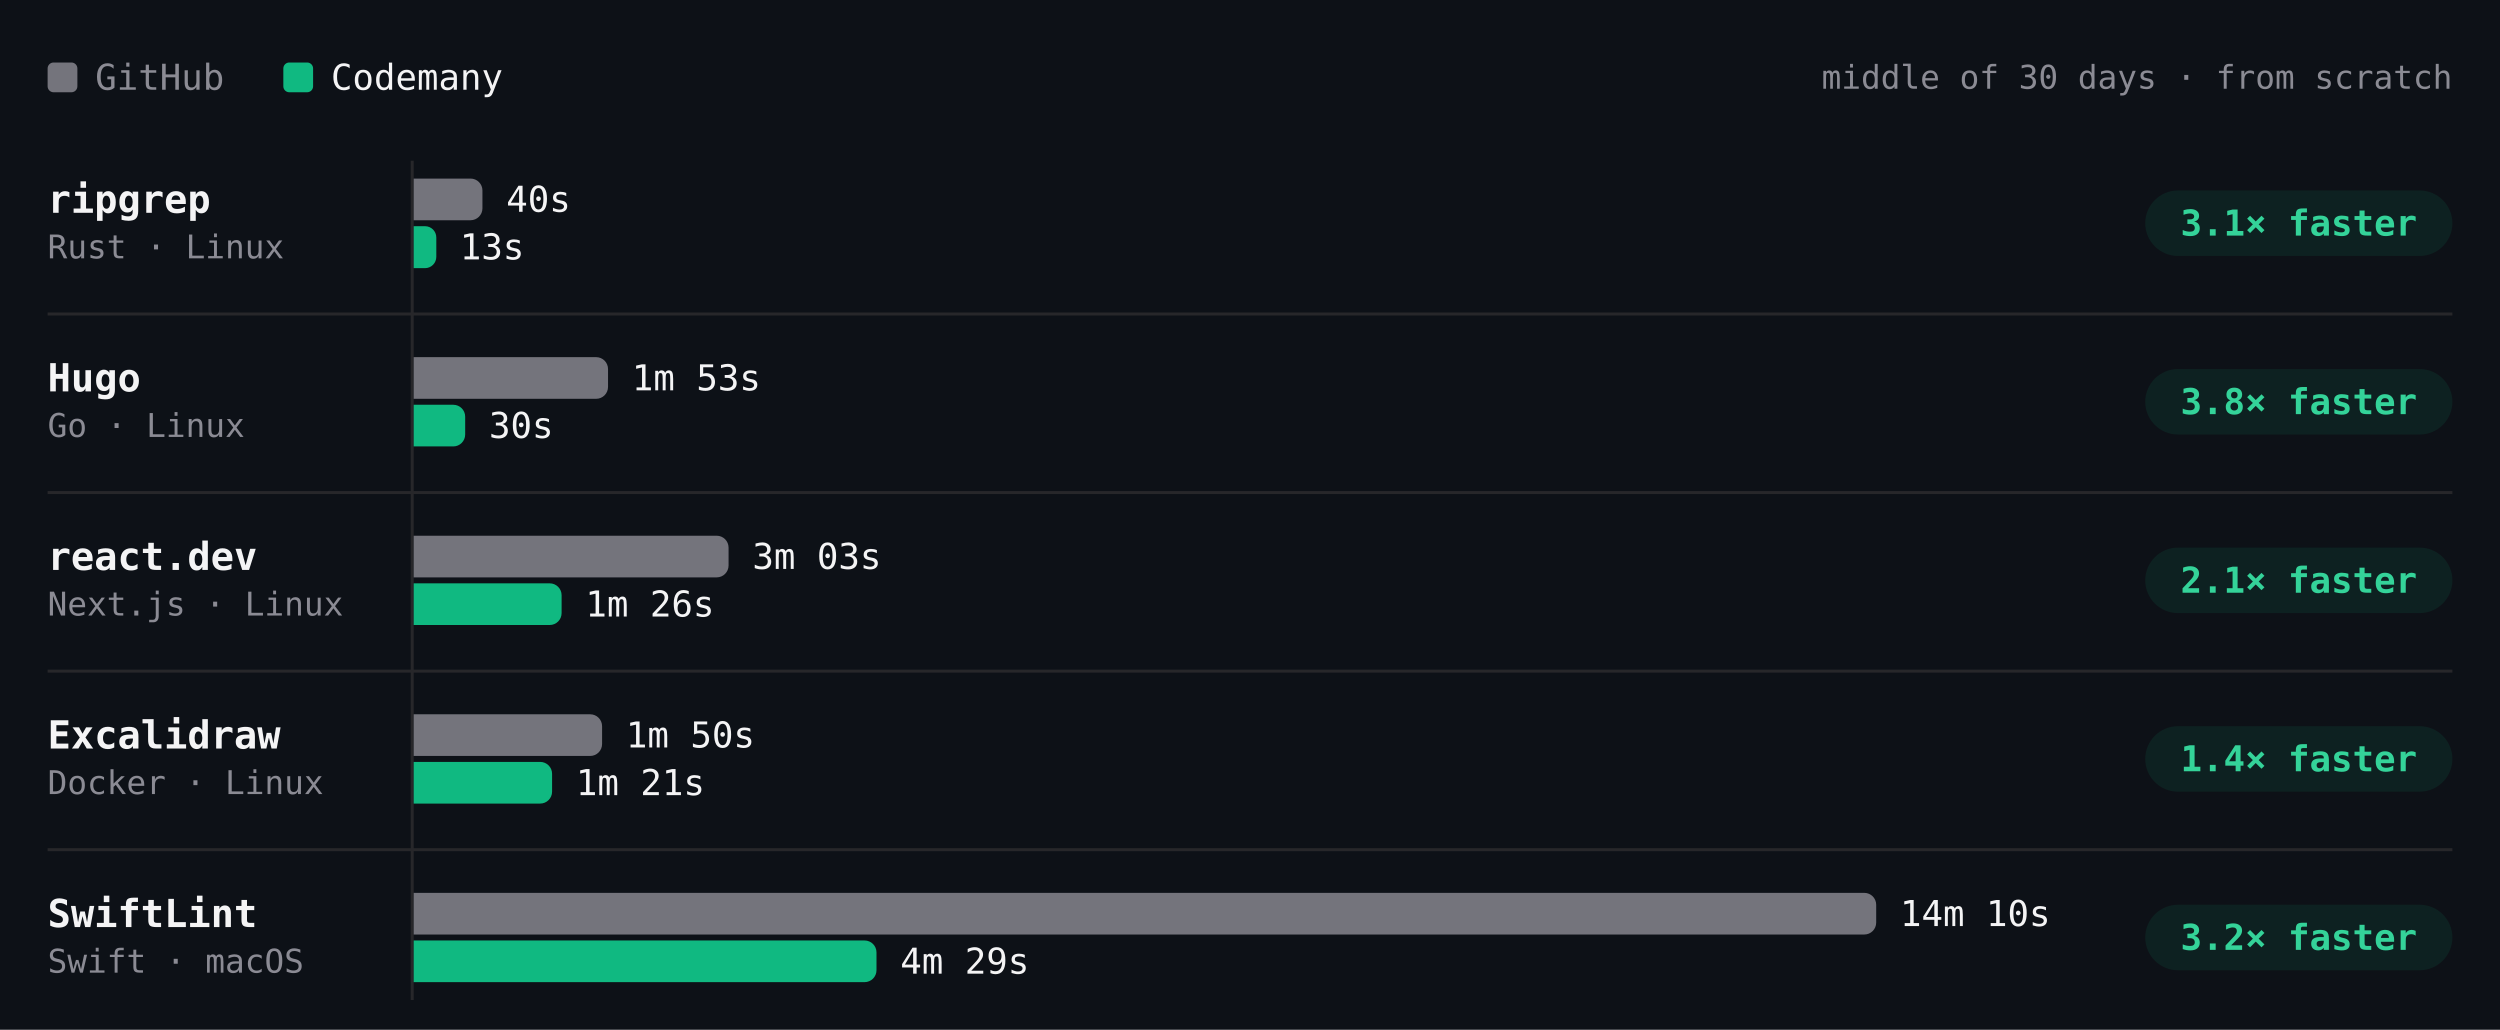
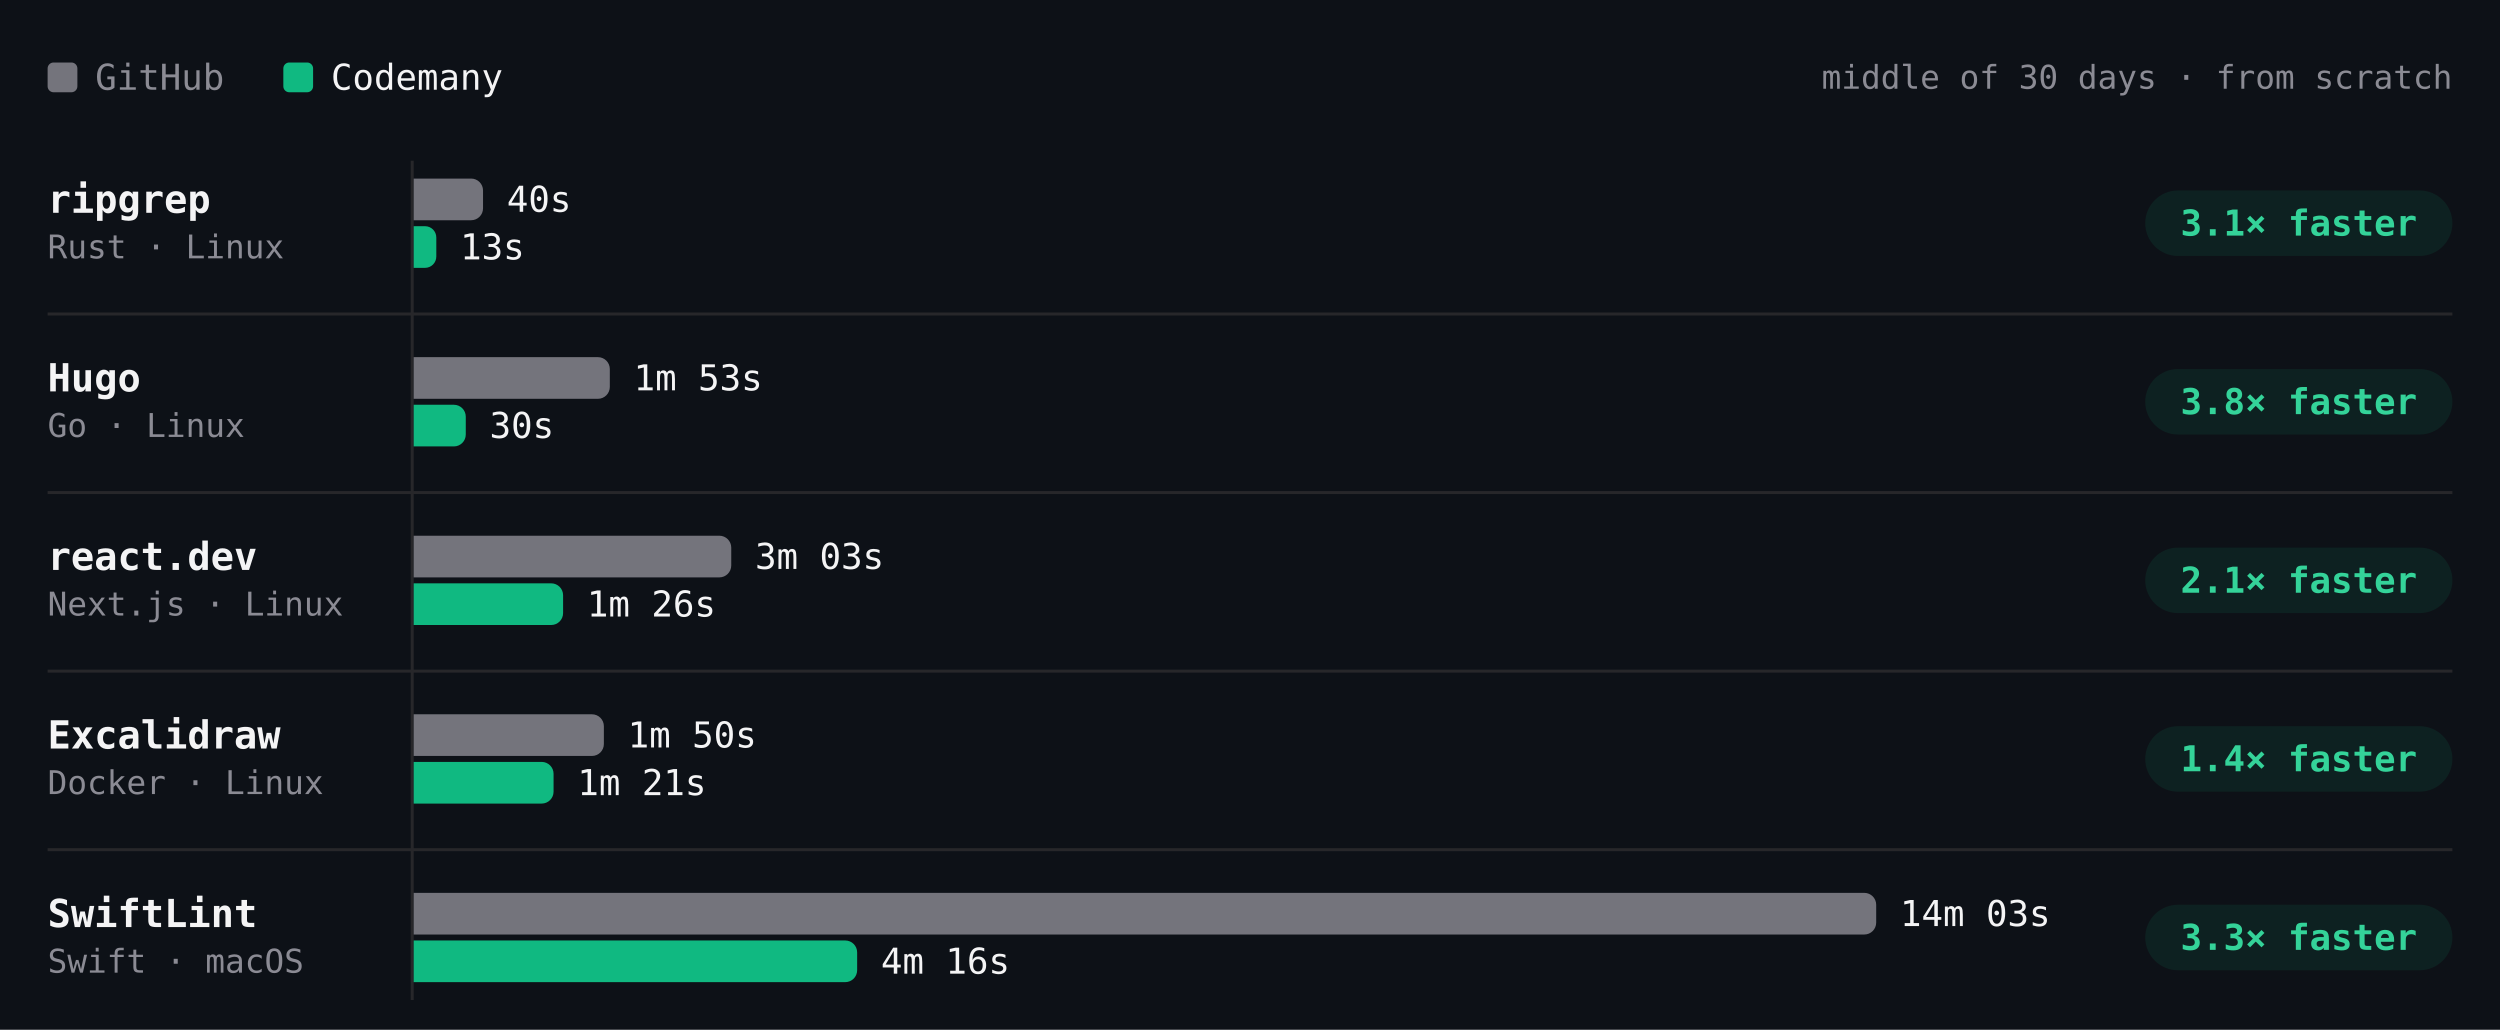
- <svg xmlns="http://www.w3.org/2000/svg" viewBox="0 0 840 346" width="840" height="346" role="img" aria-label="Build time per project, middle of 30 days · from scratch. ripgrep: GitHub 40s, Codemany 13s, 3.1× faster; Hugo: GitHub 1m 53s, Codemany 30s, 3.8× faster; react.dev: GitHub 3m 03s, Codemany 1m 26s, 2.1× faster; Excalidraw: GitHub 1m 50s, Codemany 1m 21s, 1.4× faster; SwiftLint: GitHub 14m 10s, Codemany 4m 29s, 3.2× faster." font-family="'JetBrains Mono', ui-monospace, SFMono-Regular, Menlo, monospace" style="max-width:100%;height:auto;font-variant-numeric:tabular-nums">
+ <svg xmlns="http://www.w3.org/2000/svg" viewBox="0 0 840 346" width="840" height="346" role="img" aria-label="Build time per project, middle of 30 days · from scratch. ripgrep: GitHub 40s, Codemany 13s, 3.1× faster; Hugo: GitHub 1m 53s, Codemany 30s, 3.8× faster; react.dev: GitHub 3m 03s, Codemany 1m 26s, 2.1× faster; Excalidraw: GitHub 1m 50s, Codemany 1m 21s, 1.4× faster; SwiftLint: GitHub 14m 03s, Codemany 4m 16s, 3.3× faster." font-family="'JetBrains Mono', ui-monospace, SFMono-Regular, Menlo, monospace" style="max-width:100%;height:auto;font-variant-numeric:tabular-nums">
  <rect width="840" height="346" fill="#0d1117" />
  <rect x="16" y="21" width="10" height="10" rx="2" fill="#74747c" />
  <text x="32" y="26" font-size="12" fill="#8b8b94" dominant-baseline="central">GitHub</text>
  <rect x="95.2" y="21" width="10" height="10" rx="2" fill="#10b981" />
  <text x="111.2" y="26" font-size="12" fill="#f4f4f5" dominant-baseline="central">Codemany</text>
  <text x="824" y="26" font-size="11" fill="#8b8b94" text-anchor="end" dominant-baseline="central">middle of 30 days · from scratch</text>
  <path d="M138.5 54L138.5 336" stroke="#27272a" stroke-width="1" fill="none" />
  <text x="16" y="67" font-size="13" fill="#f4f4f5" font-weight="600" dominant-baseline="central">ripgrep</text>
  <text x="16" y="83" font-size="11" fill="#8b8b94" dominant-baseline="central">Rust · Linux</text>
  <g class="bench-mark" data-tip="ripgrep · GitHub · 40s · middle of 3 nights" data-href="https://github.com/codemanyhq/bench-private/actions/runs/42342779574/job/128313955235" style="cursor:pointer">
    <rect x="139" y="59" width="549.8" height="16" fill="#0d1117" fill-opacity="0" />
-     <path d="M139 60h19.1a4 4 0 0 1 4 4v6a4 4 0 0 1 -4 4h-19.1z" fill="#74747c" />
-     <text x="170.1" y="67" font-size="12" fill="#f4f4f5" dominant-baseline="central">40s</text>
+     <path d="M139 60h19.3a4 4 0 0 1 4 4v6a4 4 0 0 1 -4 4h-19.3z" fill="#74747c" />
+     <text x="170.3" y="67" font-size="12" fill="#f4f4f5" dominant-baseline="central">40s</text>
  </g>
  <g class="bench-mark" data-tip="ripgrep · Codemany · 13s · middle of 3 nights" data-href="https://github.com/codemanyhq/bench/actions/runs/42363100897/job/128383591997" style="cursor:pointer">
    <rect x="139" y="75" width="549.8" height="16" fill="#0d1117" fill-opacity="0" />
-     <path d="M139 76h3.8a3.8 3.8 0 0 1 3.8 3.8v6.5a3.8 3.8 0 0 1 -3.8 3.8h-3.8z" fill="#10b981" />
-     <text x="154.5" y="83" font-size="12" fill="#f4f4f5" dominant-baseline="central">13s</text>
+     <path d="M139 76h3.8a3.8 3.8 0 0 1 3.8 3.8v6.4a3.8 3.8 0 0 1 -3.8 3.8h-3.8z" fill="#10b981" />
+     <text x="154.6" y="83" font-size="12" fill="#f4f4f5" dominant-baseline="central">13s</text>
  </g>
  <rect x="720.8" y="64" width="103.2" height="22" rx="11" fill="rgba(16,185,129,0.10)" />
  <text x="772.4" y="75" font-size="12" fill="#34d399" font-weight="600" text-anchor="middle" dominant-baseline="central">3.1× faster</text>
  <text x="16" y="127" font-size="13" fill="#f4f4f5" font-weight="600" dominant-baseline="central">Hugo</text>
  <text x="16" y="143" font-size="11" fill="#8b8b94" dominant-baseline="central">Go · Linux</text>
  <g class="bench-mark" data-tip="Hugo · GitHub · 1m 53s · middle of 3 nights" data-href="https://github.com/codemanyhq/bench-private/actions/runs/42342779574/job/128313955187" style="cursor:pointer">
    <rect x="139" y="119" width="549.8" height="16" fill="#0d1117" fill-opacity="0" />
-     <path d="M139 120h61.3a4 4 0 0 1 4 4v6a4 4 0 0 1 -4 4h-61.3z" fill="#74747c" />
-     <text x="212.3" y="127" font-size="12" fill="#f4f4f5" dominant-baseline="central">1m 53s</text>
+     <path d="M139 120h61.9a4 4 0 0 1 4 4v6a4 4 0 0 1 -4 4h-61.9z" fill="#74747c" />
+     <text x="212.9" y="127" font-size="12" fill="#f4f4f5" dominant-baseline="central">1m 53s</text>
  </g>
  <g class="bench-mark" data-tip="Hugo · Codemany · 30s · middle of 3 nights" data-href="https://github.com/codemanyhq/bench/actions/runs/42363100897/job/128383571569" style="cursor:pointer">
    <rect x="139" y="135" width="549.8" height="16" fill="#0d1117" fill-opacity="0" />
-     <path d="M139 136h13.3a4 4 0 0 1 4 4v6a4 4 0 0 1 -4 4h-13.3z" fill="#10b981" />
-     <text x="164.3" y="143" font-size="12" fill="#f4f4f5" dominant-baseline="central">30s</text>
+     <path d="M139 136h13.5a4 4 0 0 1 4 4v6a4 4 0 0 1 -4 4h-13.5z" fill="#10b981" />
+     <text x="164.5" y="143" font-size="12" fill="#f4f4f5" dominant-baseline="central">30s</text>
  </g>
  <rect x="720.8" y="124" width="103.2" height="22" rx="11" fill="rgba(16,185,129,0.10)" />
  <text x="772.4" y="135" font-size="12" fill="#34d399" font-weight="600" text-anchor="middle" dominant-baseline="central">3.8× faster</text>
  <path d="M16 105.5L824 105.5" stroke="#27272a" stroke-width="1" fill="none" />
  <text x="16" y="187" font-size="13" fill="#f4f4f5" font-weight="600" dominant-baseline="central">react.dev</text>
  <text x="16" y="203" font-size="11" fill="#8b8b94" dominant-baseline="central">Next.js · Linux</text>
  <g class="bench-mark" data-tip="react.dev · GitHub · 3m 03s · middle of 3 nights" data-href="https://github.com/codemanyhq/bench-private/actions/runs/42342779574/job/128313955207" style="cursor:pointer">
    <rect x="139" y="179" width="549.8" height="16" fill="#0d1117" fill-opacity="0" />
-     <path d="M139 180h101.8a4 4 0 0 1 4 4v6a4 4 0 0 1 -4 4h-101.8z" fill="#74747c" />
-     <text x="252.8" y="187" font-size="12" fill="#f4f4f5" dominant-baseline="central">3m 03s</text>
+     <path d="M139 180h102.7a4 4 0 0 1 4 4v6a4 4 0 0 1 -4 4h-102.7z" fill="#74747c" />
+     <text x="253.7" y="187" font-size="12" fill="#f4f4f5" dominant-baseline="central">3m 03s</text>
  </g>
  <g class="bench-mark" data-tip="react.dev · Codemany · 1m 26s · middle of 3 nights" data-href="https://github.com/codemanyhq/bench/actions/runs/42363100897/job/128383590202" style="cursor:pointer">
    <rect x="139" y="195" width="549.8" height="16" fill="#0d1117" fill-opacity="0" />
-     <path d="M139 196h45.7a4 4 0 0 1 4 4v6a4 4 0 0 1 -4 4h-45.7z" fill="#10b981" />
-     <text x="196.7" y="203" font-size="12" fill="#f4f4f5" dominant-baseline="central">1m 26s</text>
+     <path d="M139 196h46.2a4 4 0 0 1 4 4v6a4 4 0 0 1 -4 4h-46.2z" fill="#10b981" />
+     <text x="197.2" y="203" font-size="12" fill="#f4f4f5" dominant-baseline="central">1m 26s</text>
  </g>
  <rect x="720.8" y="184" width="103.2" height="22" rx="11" fill="rgba(16,185,129,0.10)" />
  <text x="772.4" y="195" font-size="12" fill="#34d399" font-weight="600" text-anchor="middle" dominant-baseline="central">2.1× faster</text>
  <path d="M16 165.5L824 165.5" stroke="#27272a" stroke-width="1" fill="none" />
  <text x="16" y="247" font-size="13" fill="#f4f4f5" font-weight="600" dominant-baseline="central">Excalidraw</text>
  <text x="16" y="263" font-size="11" fill="#8b8b94" dominant-baseline="central">Docker · Linux</text>
  <g class="bench-mark" data-tip="Excalidraw · GitHub · 1m 50s · middle of 2 nights" data-href="https://github.com/codemanyhq/bench-private/actions/runs/42342779574/job/128313955280" style="cursor:pointer">
    <rect x="139" y="239" width="549.8" height="16" fill="#0d1117" fill-opacity="0" />
-     <path d="M139 240h59.3a4 4 0 0 1 4 4v6a4 4 0 0 1 -4 4h-59.3z" fill="#74747c" />
-     <text x="210.3" y="247" font-size="12" fill="#f4f4f5" dominant-baseline="central">1m 50s</text>
+     <path d="M139 240h59.9a4 4 0 0 1 4 4v6a4 4 0 0 1 -4 4h-59.9z" fill="#74747c" />
+     <text x="210.9" y="247" font-size="12" fill="#f4f4f5" dominant-baseline="central">1m 50s</text>
  </g>
  <g class="bench-mark" data-tip="Excalidraw · Codemany · 1m 21s · middle of 2 nights" data-href="https://github.com/codemanyhq/bench/actions/runs/42363100897/job/128383571186" style="cursor:pointer">
    <rect x="139" y="255" width="549.8" height="16" fill="#0d1117" fill-opacity="0" />
-     <path d="M139 256h42.5a4 4 0 0 1 4 4v6a4 4 0 0 1 -4 4h-42.5z" fill="#10b981" />
-     <text x="193.5" y="263" font-size="12" fill="#f4f4f5" dominant-baseline="central">1m 21s</text>
+     <path d="M139 256h43a4 4 0 0 1 4 4v6a4 4 0 0 1 -4 4h-43z" fill="#10b981" />
+     <text x="194" y="263" font-size="12" fill="#f4f4f5" dominant-baseline="central">1m 21s</text>
  </g>
  <rect x="720.8" y="244" width="103.2" height="22" rx="11" fill="rgba(16,185,129,0.10)" />
  <text x="772.4" y="255" font-size="12" fill="#34d399" font-weight="600" text-anchor="middle" dominant-baseline="central">1.4× faster</text>
  <path d="M16 225.5L824 225.5" stroke="#27272a" stroke-width="1" fill="none" />
  <text x="16" y="307" font-size="13" fill="#f4f4f5" font-weight="600" dominant-baseline="central">SwiftLint</text>
  <text x="16" y="323" font-size="11" fill="#8b8b94" dominant-baseline="central">Swift · macOS</text>
-   <g class="bench-mark" data-tip="SwiftLint · GitHub · 14m 10s · middle of 17 nights" data-href="https://github.com/codemanyhq/bench/actions/runs/42363100897/job/128383571890" style="cursor:pointer">
+   <g class="bench-mark" data-tip="SwiftLint · GitHub · 14m 03s · middle of 18 nights" data-href="https://github.com/codemanyhq/bench/actions/runs/42402034620/job/128502049215" style="cursor:pointer">
    <rect x="139" y="299" width="549.8" height="16" fill="#0d1117" fill-opacity="0" />
    <path d="M139 300h487.4a4 4 0 0 1 4 4v6a4 4 0 0 1 -4 4h-487.4z" fill="#74747c" />
-     <text x="638.4" y="307" font-size="12" fill="#f4f4f5" dominant-baseline="central">14m 10s</text>
+     <text x="638.4" y="307" font-size="12" fill="#f4f4f5" dominant-baseline="central">14m 03s</text>
  </g>
-   <g class="bench-mark" data-tip="SwiftLint · Codemany · 4m 29s · middle of 17 nights" data-href="https://github.com/codemanyhq/bench/actions/runs/42363100897/job/128383602763" style="cursor:pointer">
+   <g class="bench-mark" data-tip="SwiftLint · Codemany · 4m 16s · middle of 18 nights" data-href="https://github.com/codemanyhq/bench/actions/runs/42402034620/job/128502042522" style="cursor:pointer">
    <rect x="139" y="315" width="549.8" height="16" fill="#0d1117" fill-opacity="0" />
-     <path d="M139 316h151.5a4 4 0 0 1 4 4v6a4 4 0 0 1 -4 4h-151.5z" fill="#10b981" />
-     <text x="302.5" y="323" font-size="12" fill="#f4f4f5" dominant-baseline="central">4m 29s</text>
+     <path d="M139 316h145a4 4 0 0 1 4 4v6a4 4 0 0 1 -4 4h-145z" fill="#10b981" />
+     <text x="296" y="323" font-size="12" fill="#f4f4f5" dominant-baseline="central">4m 16s</text>
  </g>
  <rect x="720.8" y="304" width="103.2" height="22" rx="11" fill="rgba(16,185,129,0.10)" />
-   <text x="772.4" y="315" font-size="12" fill="#34d399" font-weight="600" text-anchor="middle" dominant-baseline="central">3.2× faster</text>
+   <text x="772.4" y="315" font-size="12" fill="#34d399" font-weight="600" text-anchor="middle" dominant-baseline="central">3.3× faster</text>
  <path d="M16 285.5L824 285.5" stroke="#27272a" stroke-width="1" fill="none" />
</svg>
